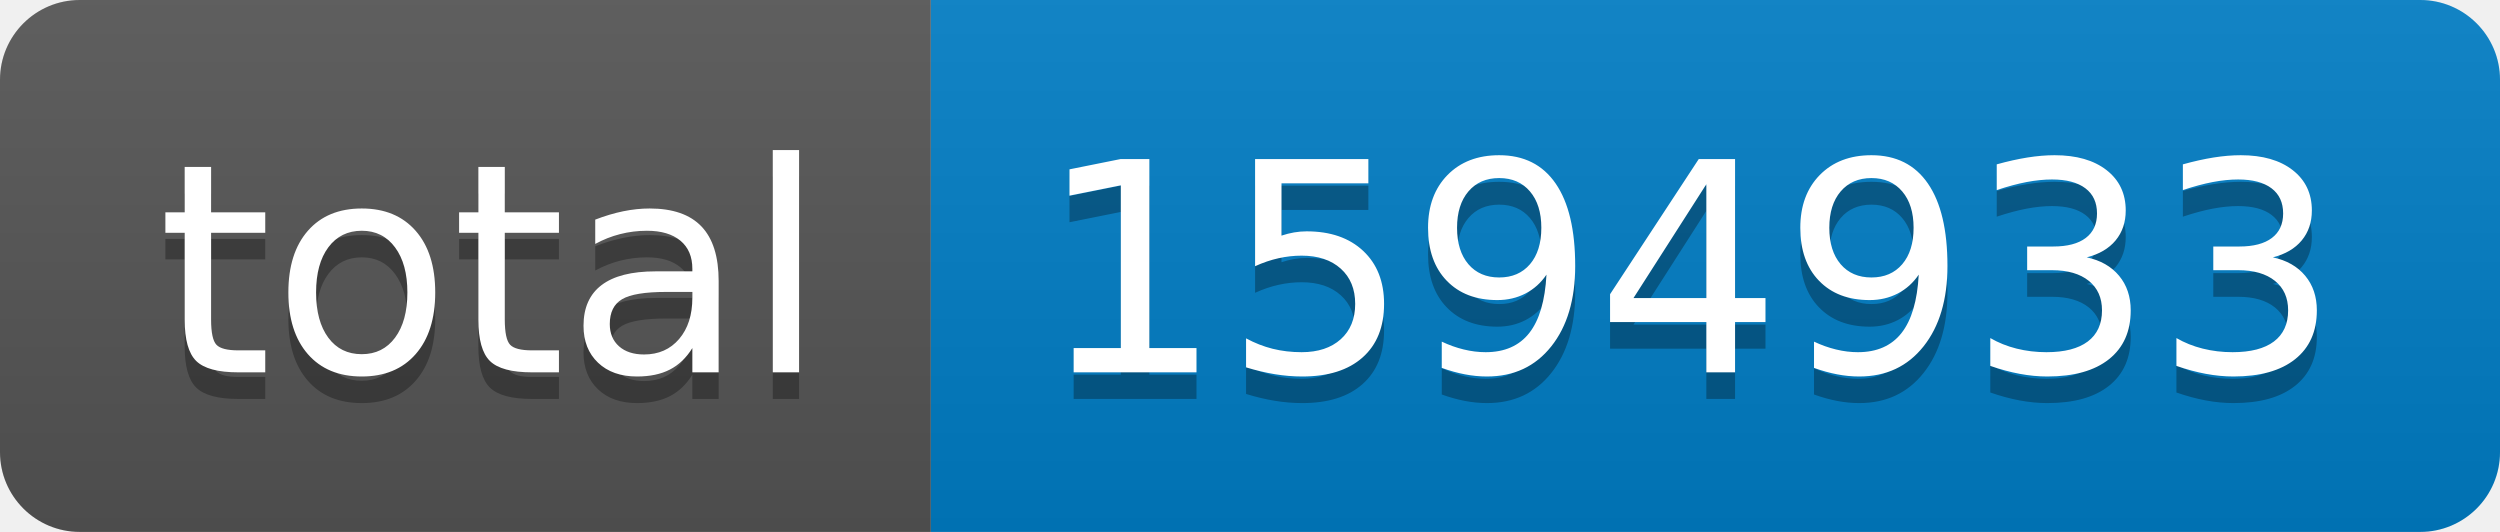
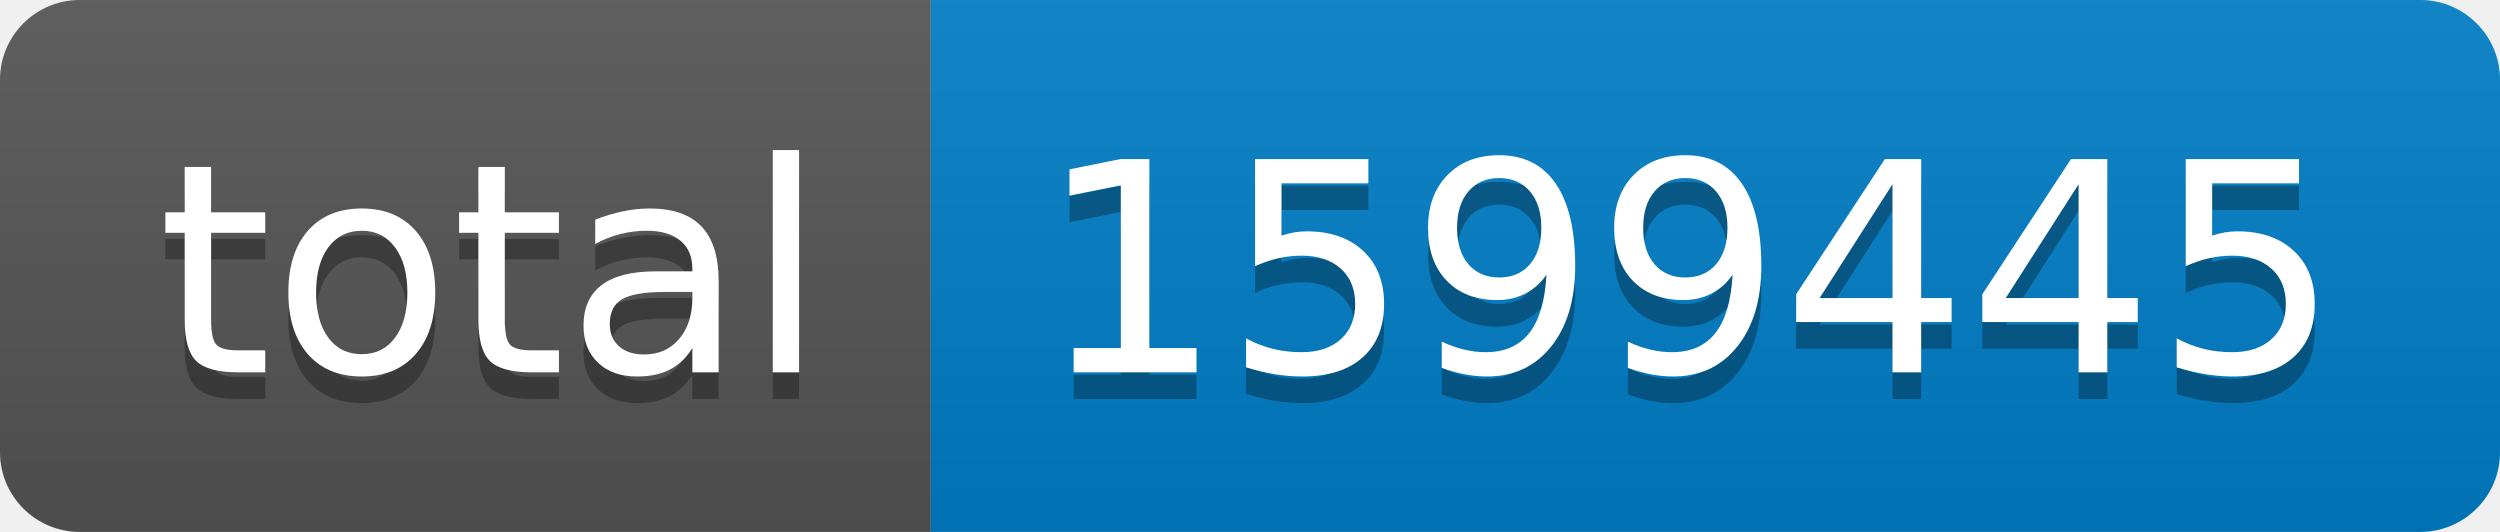
- <svg xmlns="http://www.w3.org/2000/svg" width="94" height="20" role="img" aria-label="total: 1594933">
+ <svg xmlns="http://www.w3.org/2000/svg" width="94" height="20" role="img" aria-label="total: 1599445">
  <linearGradient id="s" x2="0" y2="100%">
    <stop offset="0" stop-color="#bbb" stop-opacity=".1" />
    <stop offset="1" stop-opacity=".1" />
  </linearGradient>
  <clipPath id="r">
    <rect width="94" height="20" rx="3" fill="#fff" />
  </clipPath>
  <g clip-path="url(#r)">
    <rect width="35" height="20" fill="#555" />
    <rect x="35" width="59" height="20" fill="#007ec6" />
    <rect width="94" height="20" fill="url(#s)" />
  </g>
  <g fill="#fff" text-anchor="middle" font-family="Verdana,Geneva,DejaVu Sans,sans-serif" text-rendering="geometricPrecision" font-size="110">
    <text aria-hidden="true" x="185" y="150" fill="#010101" fill-opacity=".3" transform="scale(.1)" textLength="250">total</text>
    <text x="185" y="140" transform="scale(.1)" fill="#fff" textLength="250">total</text>
-     <text aria-hidden="true" x="635" y="150" fill="#010101" fill-opacity=".3" transform="scale(.1)" textLength="490">1594933</text>
-     <text x="635" y="140" transform="scale(.1)" fill="#fff" textLength="490">1594933</text>
+     <text aria-hidden="true" x="635" y="150" fill="#010101" fill-opacity=".3" transform="scale(.1)" textLength="490">1599445</text>
+     <text x="635" y="140" transform="scale(.1)" fill="#fff" textLength="490">1599445</text>
  </g>
</svg>
